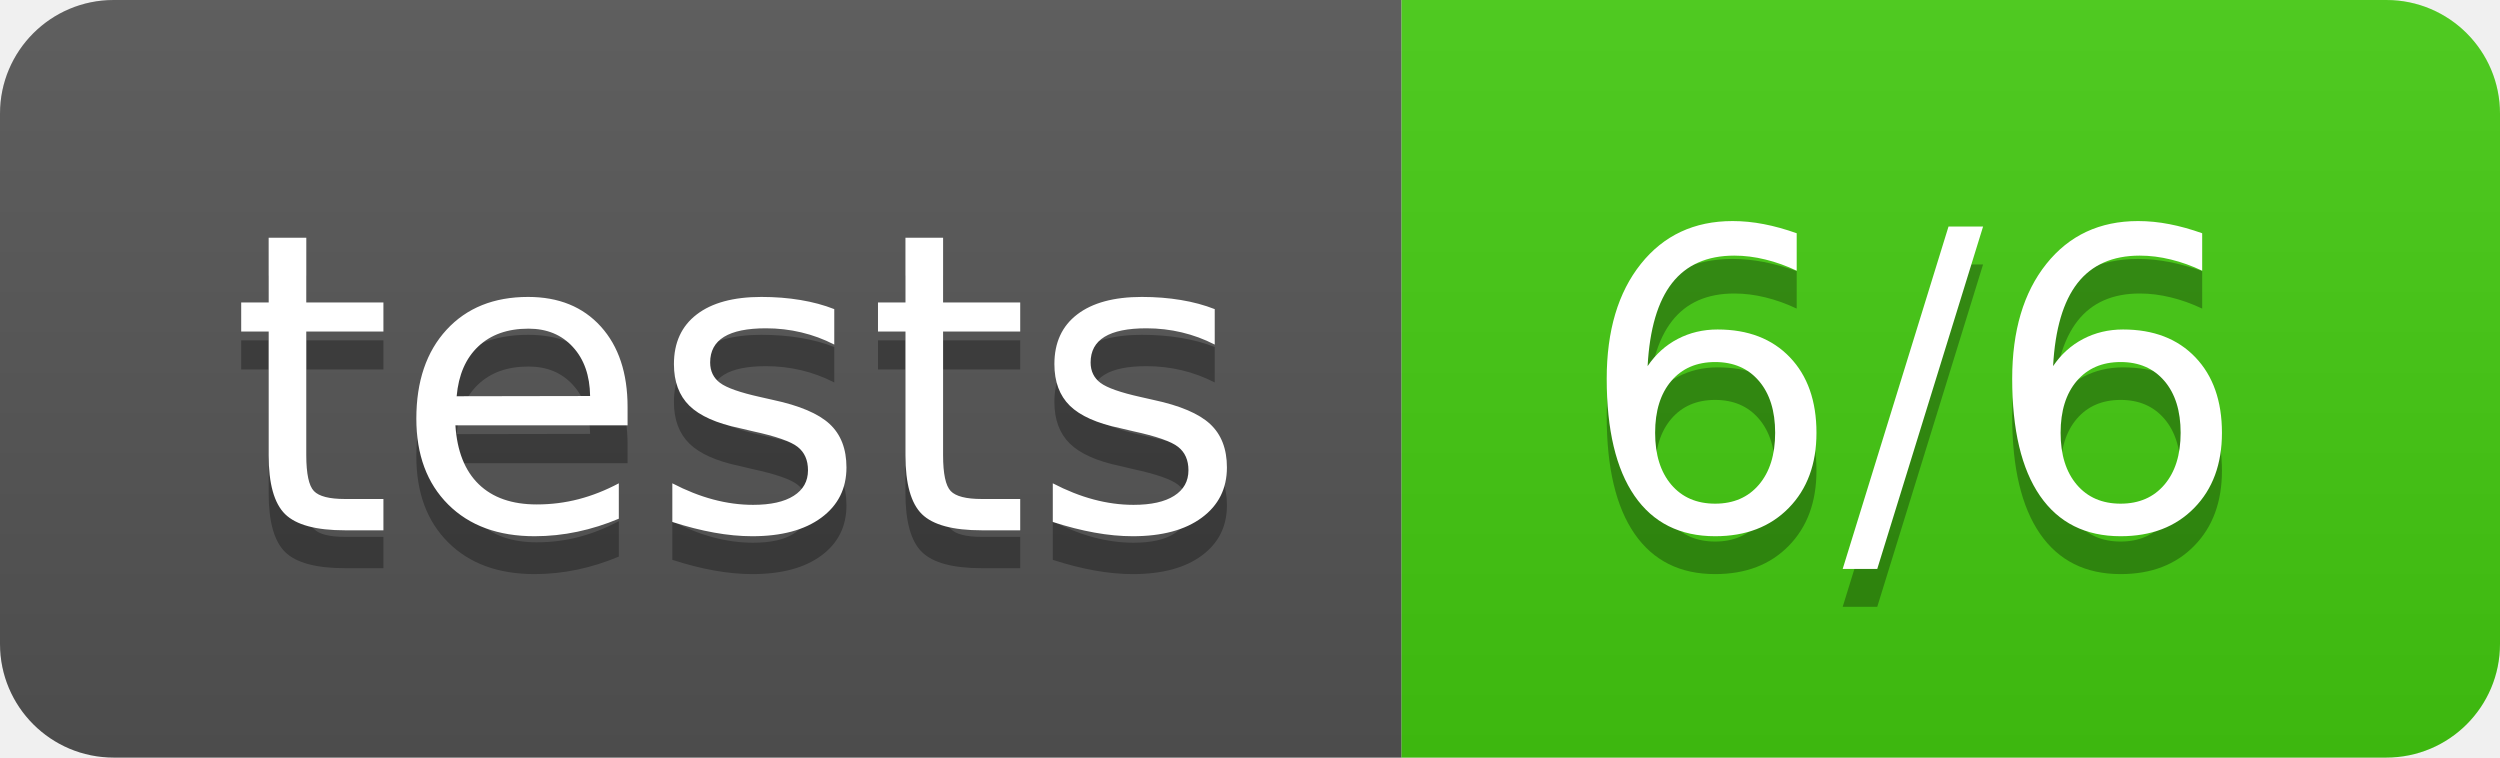
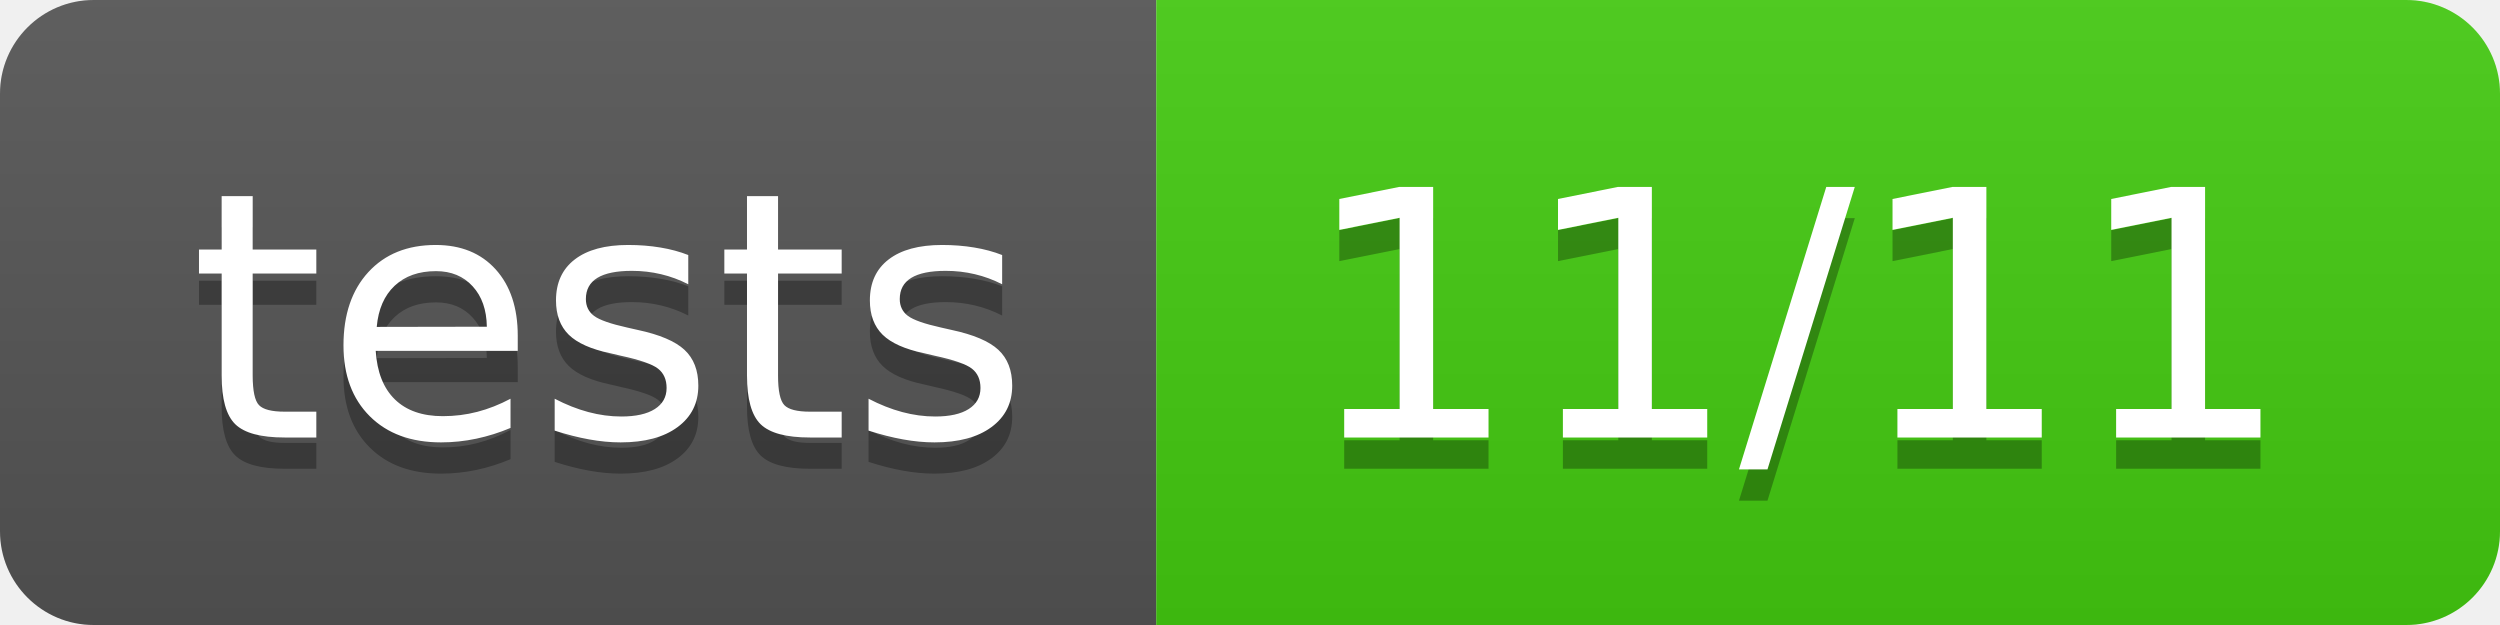
- <svg xmlns="http://www.w3.org/2000/svg" width="66" height="20">
+ <svg xmlns="http://www.w3.org/2000/svg" width="80" height="20">
  <linearGradient id="b" x2="0" y2="100%">
    <stop offset="0" stop-color="#bbb" stop-opacity=".1" />
    <stop offset="1" stop-opacity=".1" />
  </linearGradient>
  <clipPath id="a">
-     <rect width="66" height="20" rx="3" fill="#fff" />
+     <rect width="80" height="20" rx="3" fill="#fff" />
  </clipPath>
  <g clip-path="url(#a)">
    <path fill="#555" d="M0 0h37v20H0z" />
-     <path fill="#4c1" d="M37 0h29v20H37z" />
-     <path fill="url(#b)" d="M0 0h66v20H0z" />
+     <path fill="#4c1" d="M37 0h43v20H37z" />
+     <path fill="url(#b)" d="M0 0h80v20H0z" />
  </g>
  <g fill="#fff" text-anchor="middle" font-family="DejaVu Sans,Verdana,Geneva,sans-serif" font-size="110">
    <text x="195" y="150" fill="#010101" fill-opacity=".3" transform="scale(.1)" textLength="270">tests</text>
    <text x="195" y="140" transform="scale(.1)" textLength="270">tests</text>
-     <text x="505" y="150" fill="#010101" fill-opacity=".3" transform="scale(.1)" textLength="190">6/6</text>
-     <text x="505" y="140" transform="scale(.1)" textLength="190">6/6</text>
+     <text x="575" y="150" fill="#010101" fill-opacity=".3" transform="scale(.1)" textLength="330">11/11</text>
+     <text x="575" y="140" transform="scale(.1)" textLength="330">11/11</text>
  </g>
</svg>
